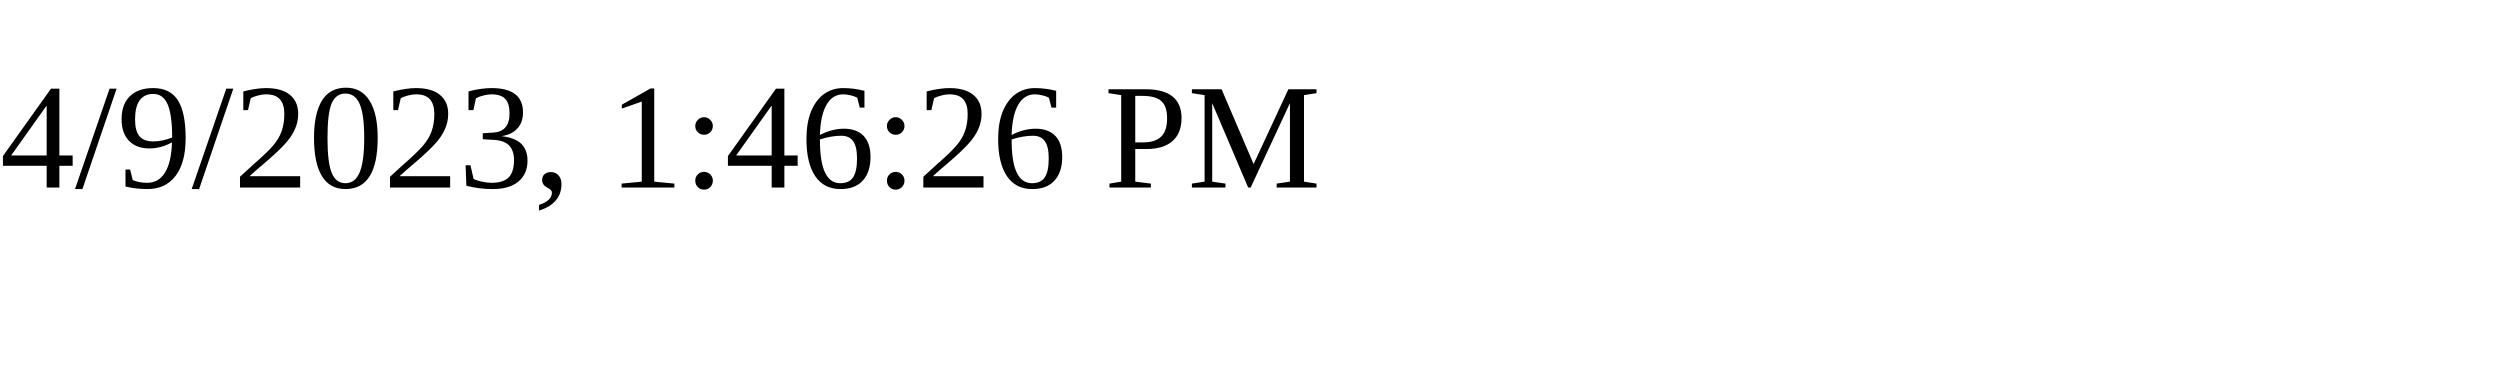
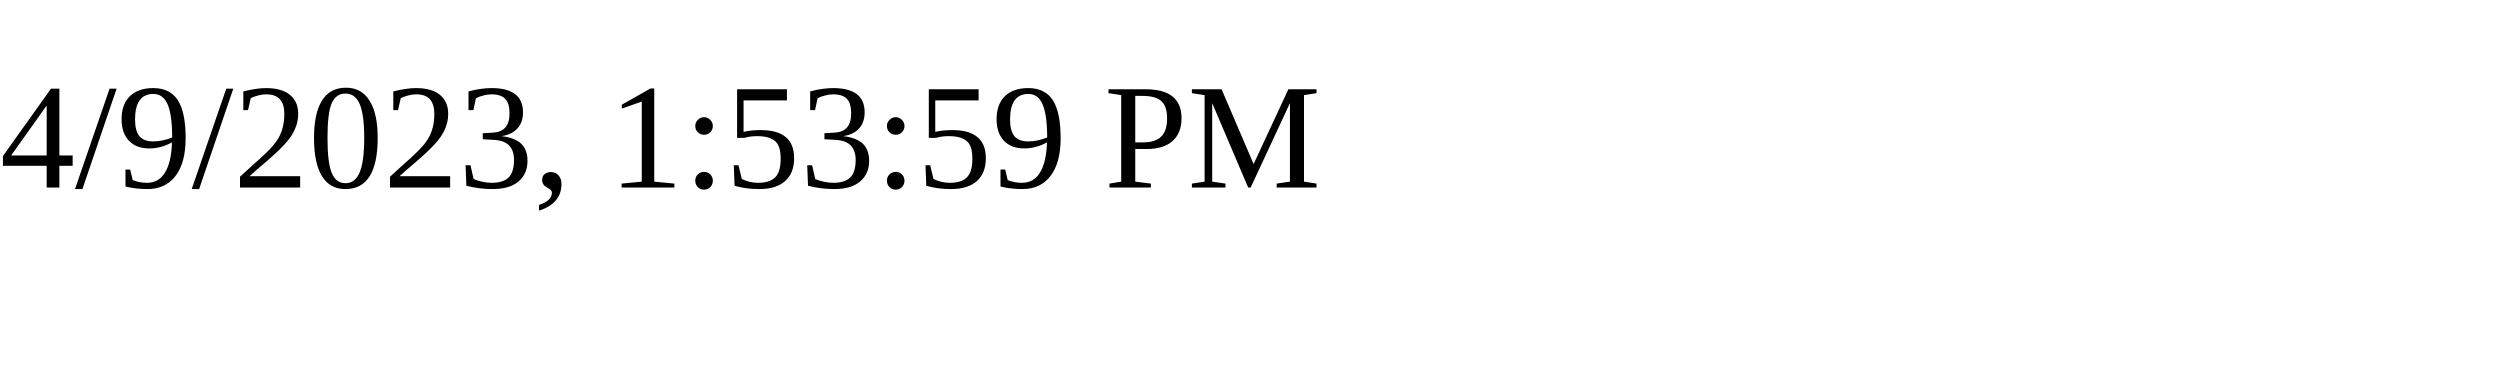
<svg xmlns="http://www.w3.org/2000/svg" height="30" width="200">
-   <text x="0" y="15">4/9/2023, 1:46:26 PM</text>
+   <text x="0" y="15">4/9/2023, 1:53:59 PM</text>
</svg>
